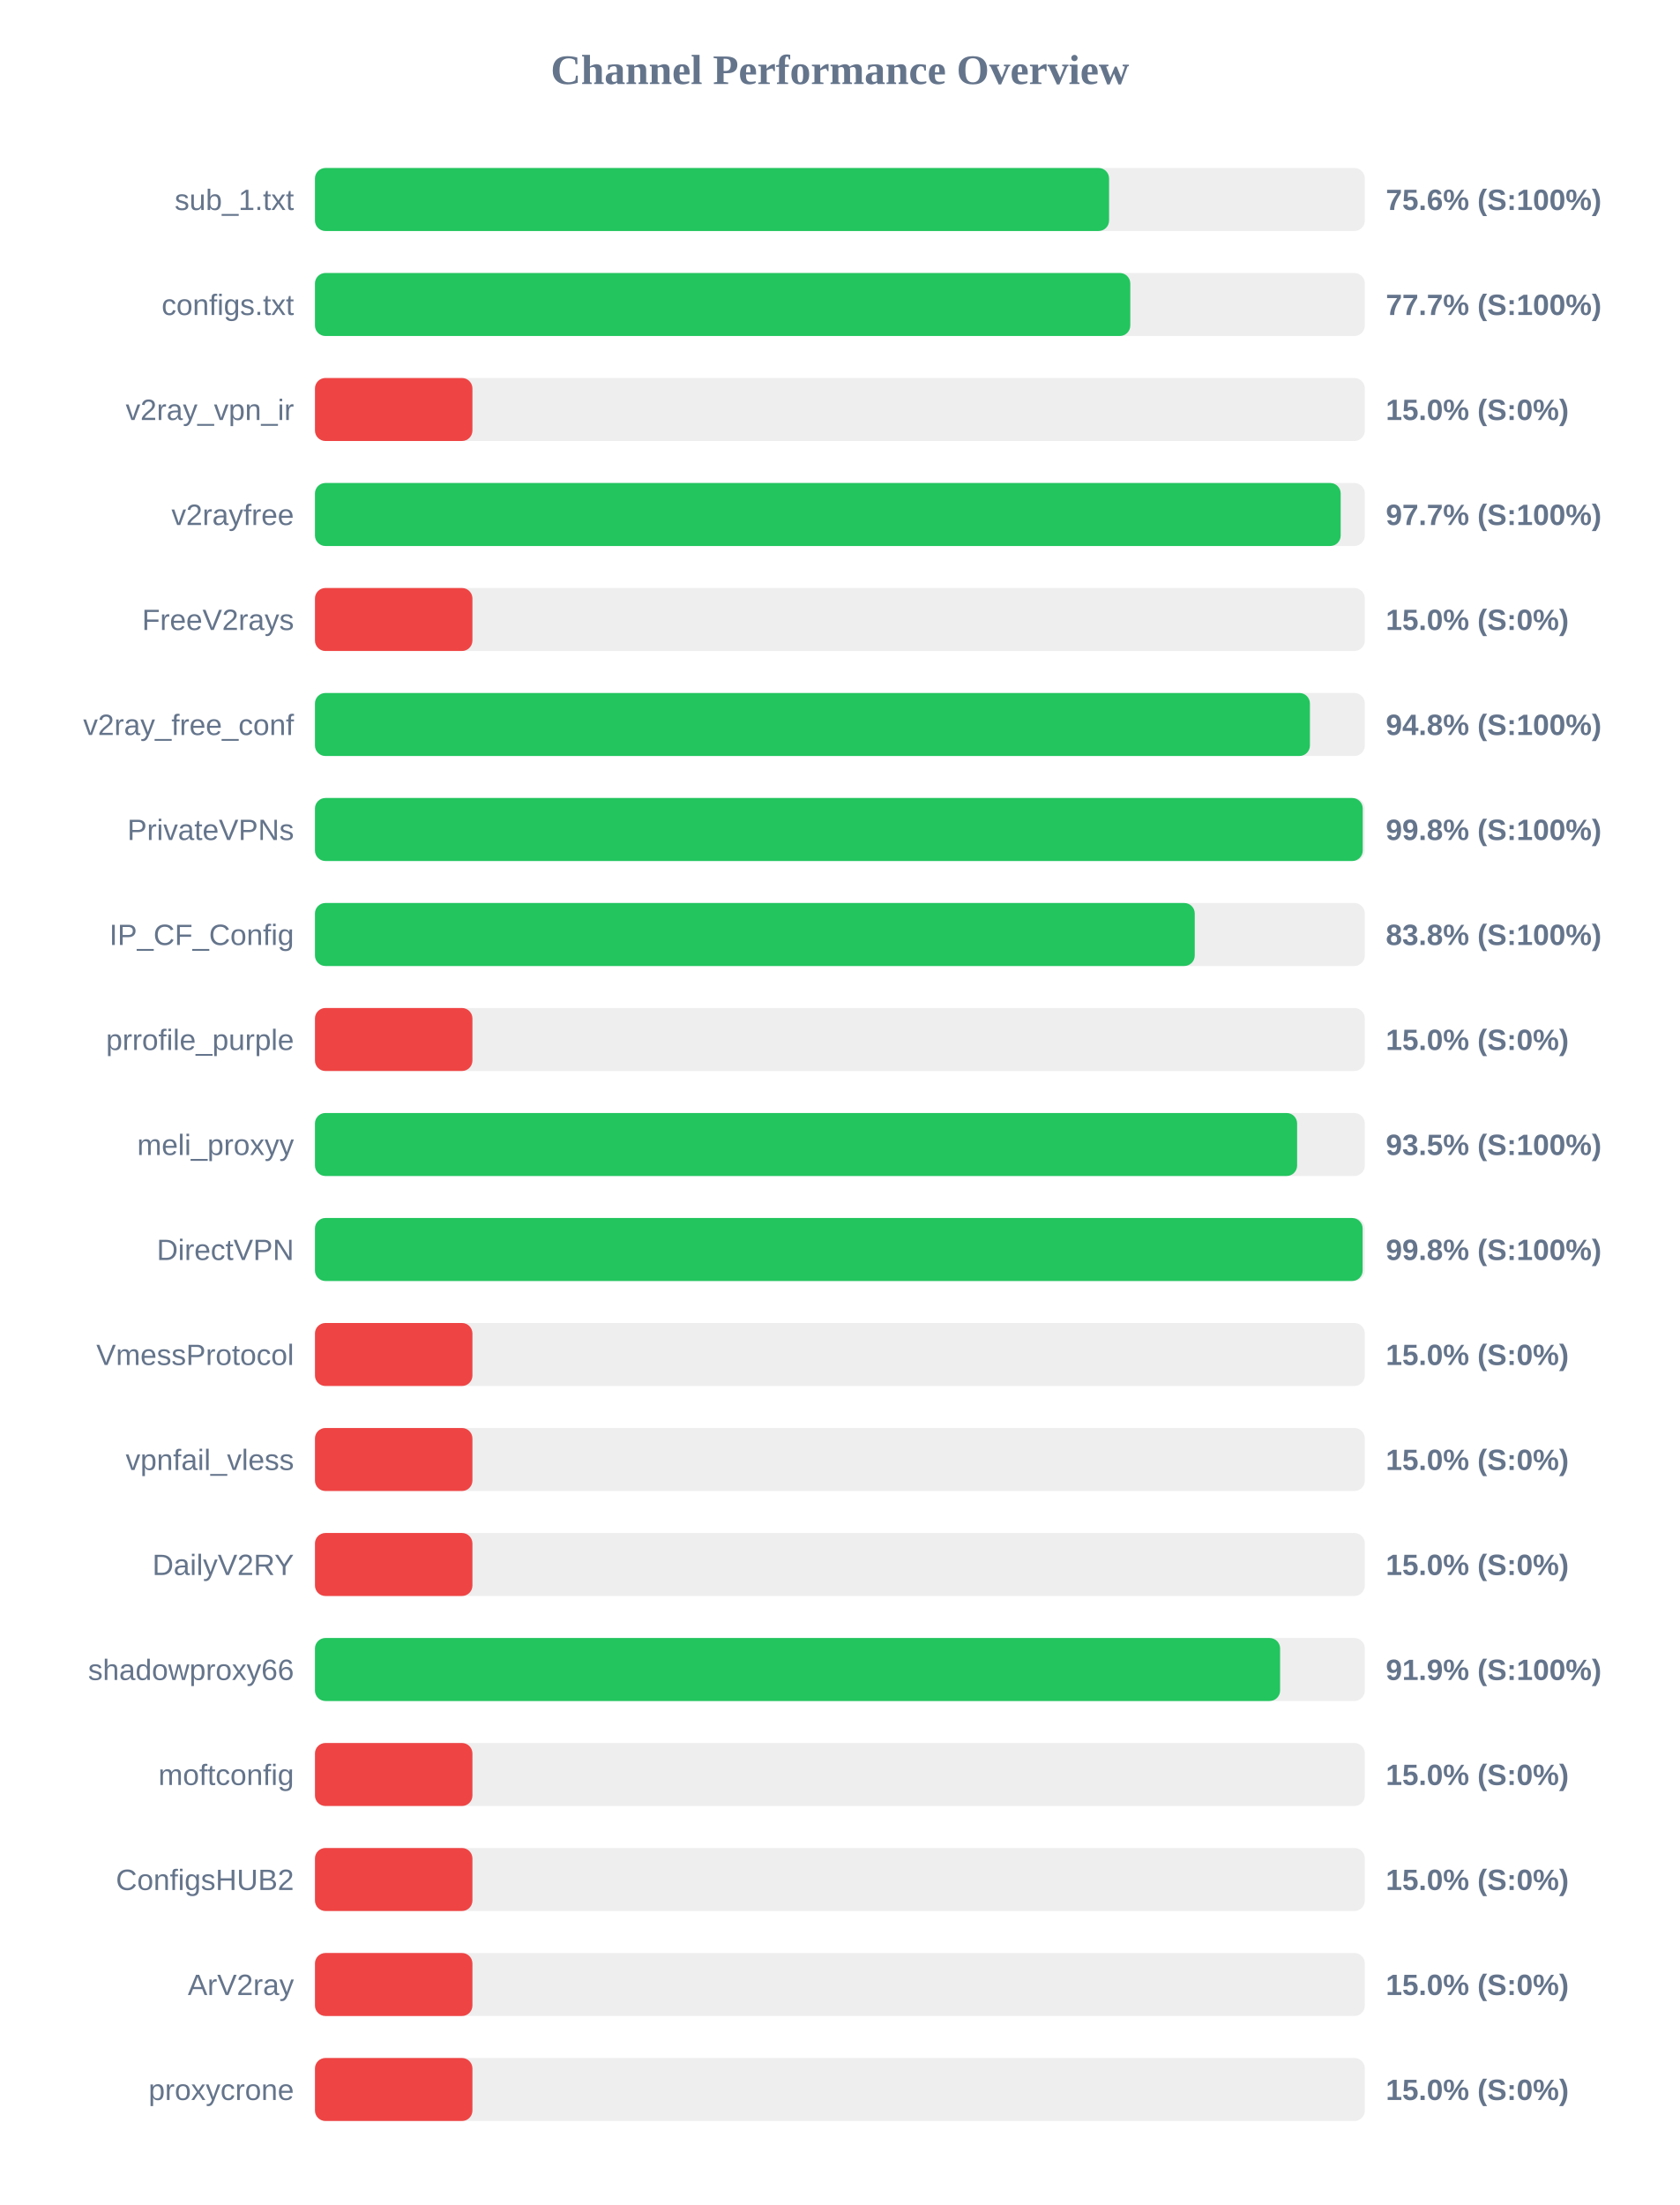
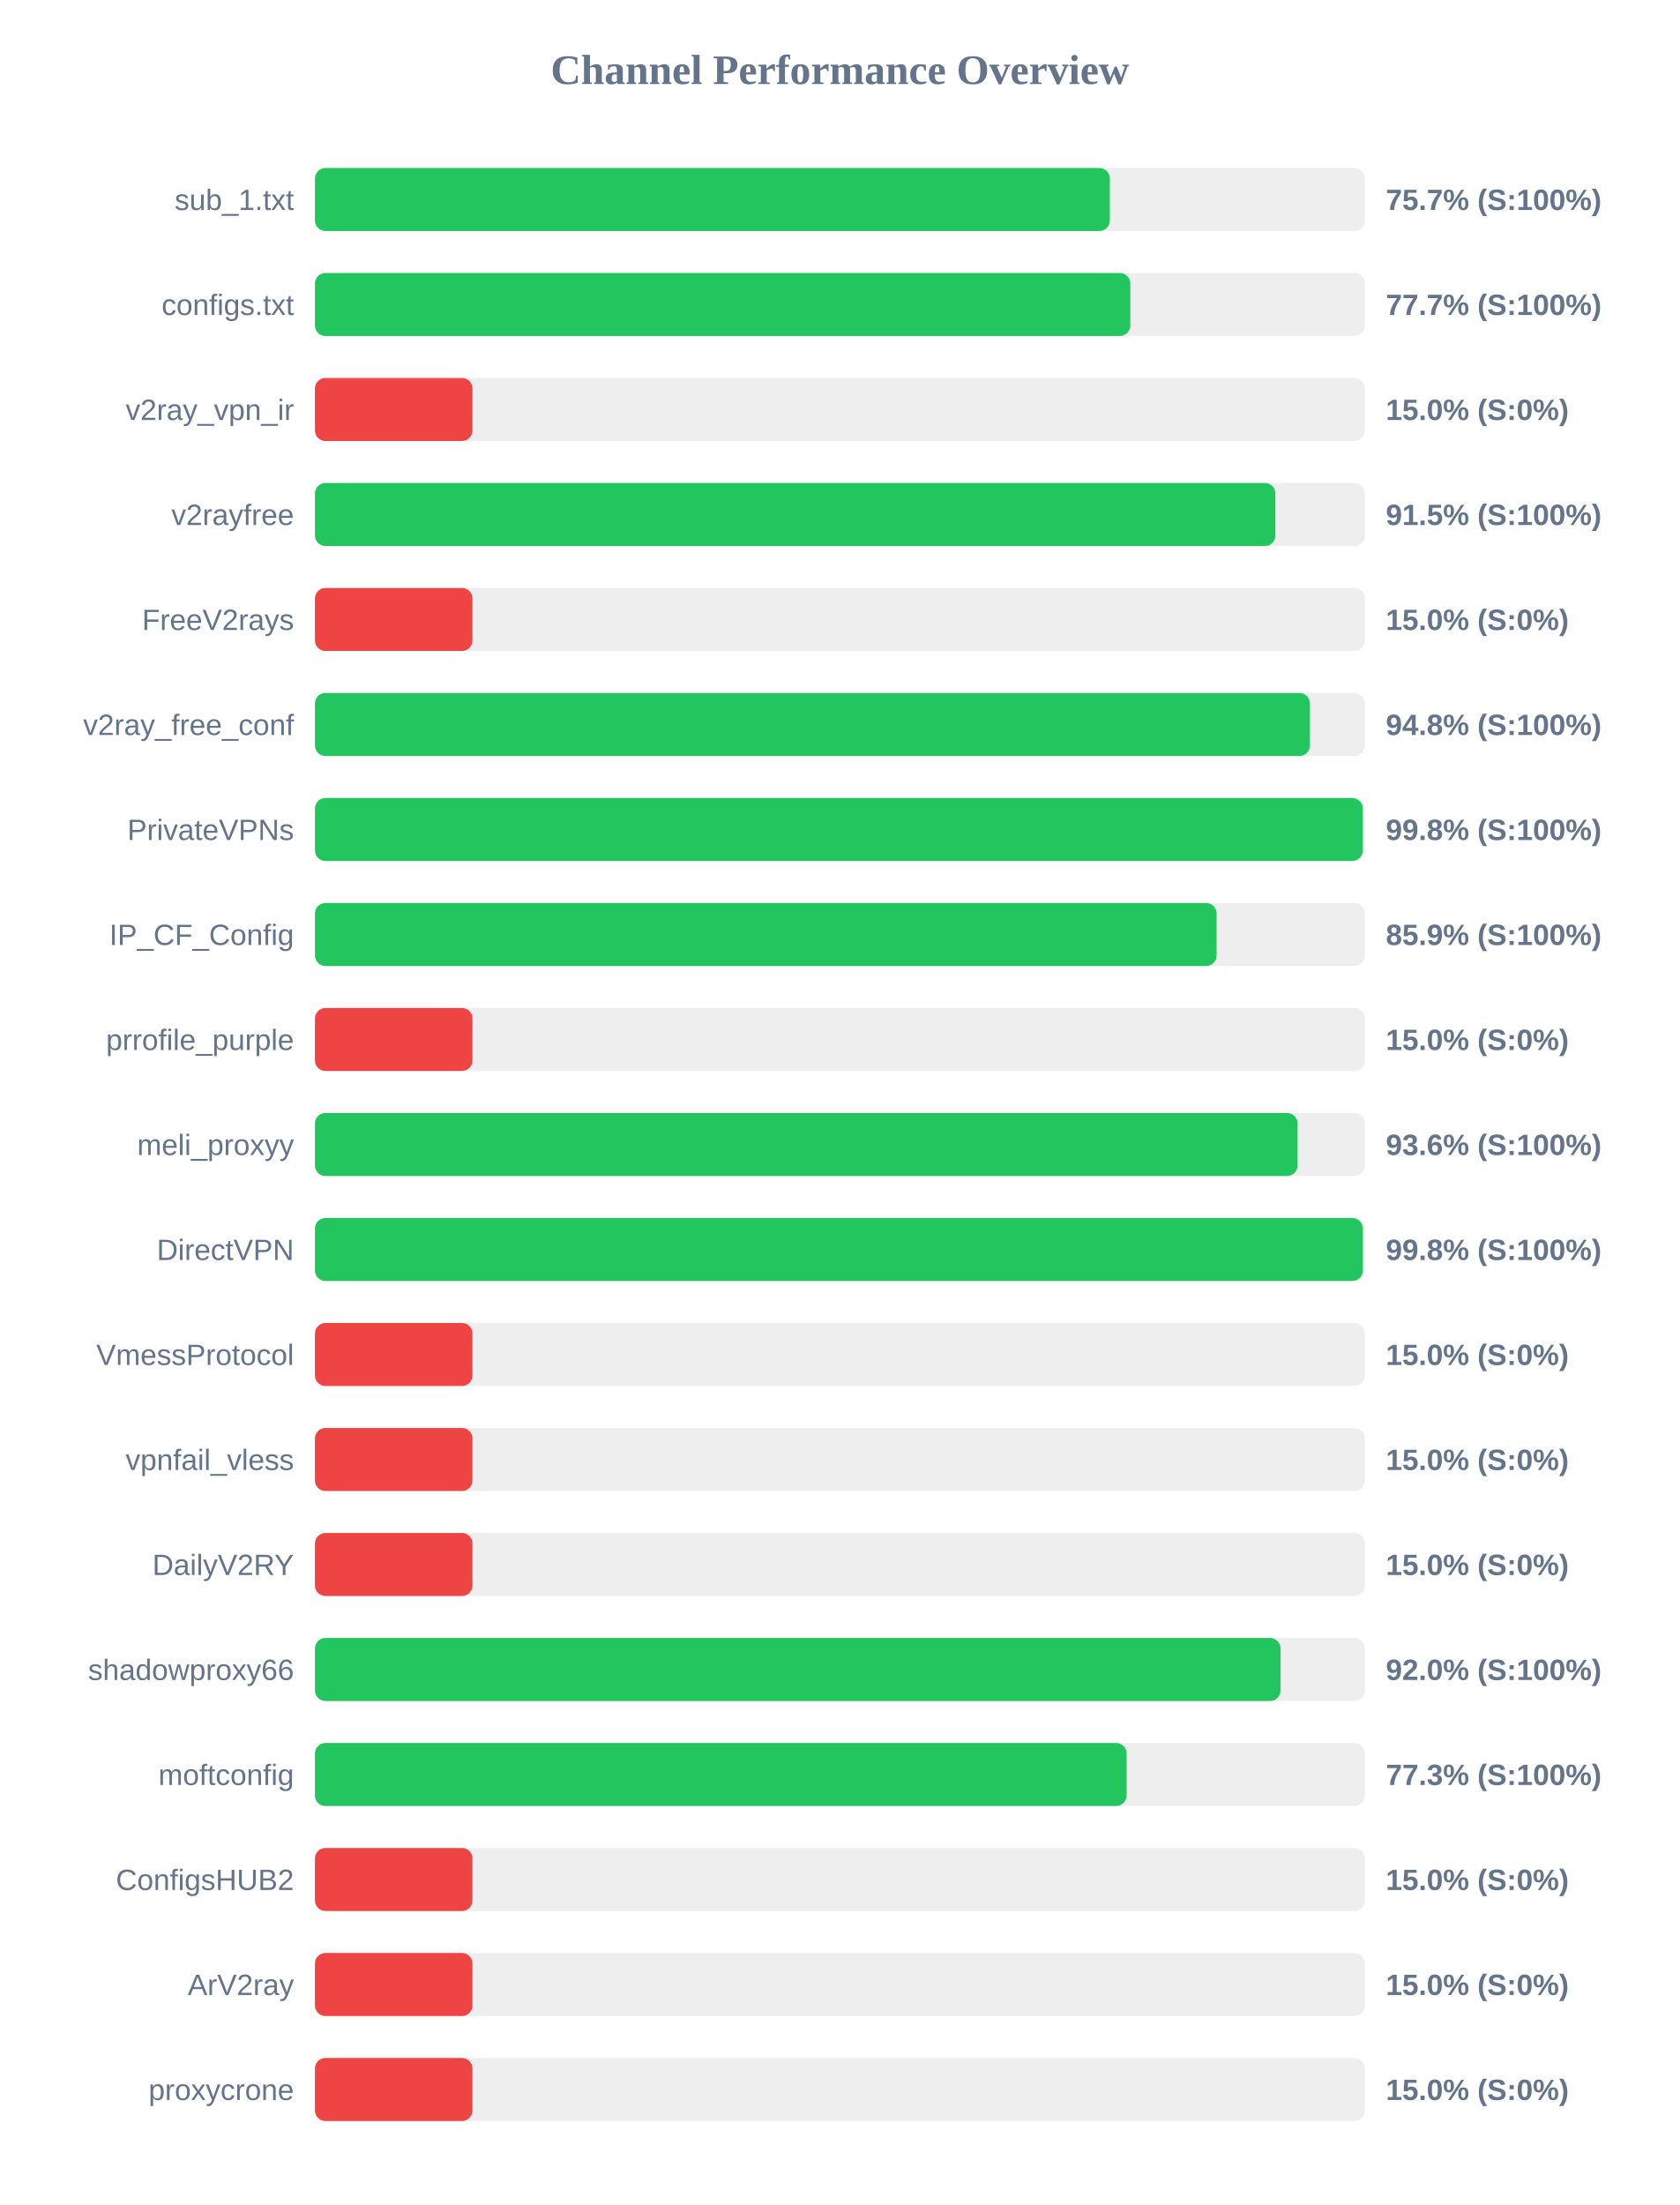
<svg xmlns="http://www.w3.org/2000/svg" width="800" height="1050" version="1.1">
  <style>
        .row { font: 14px Arial; fill: #64748b; }
        .score { font: bold 14px Arial; fill: #64748b; }
    </style>
  <text x="400" y="40" text-anchor="middle" font-size="20px" font-weight="bold" fill="#64748b">Channel Performance Overview</text>
  <rect x="150" y="80" width="500" height="30" fill="#eee" rx="5" />
-   <rect x="150" y="80" width="378.2" height="30" fill="#22c55e" rx="5" />
+   <rect x="150" y="80" width="378.55" height="30" fill="#22c55e" rx="5" />
  <text x="140" y="100" text-anchor="end" class="row">sub_1.txt</text>
-   <text x="660" y="100" text-anchor="start" class="score">75.6% (S:100%)</text>
+   <text x="660" y="100" text-anchor="start" class="score">75.7% (S:100%)</text>
  <rect x="150" y="130" width="500" height="30" fill="#eee" rx="5" />
  <rect x="150" y="130" width="388.3" height="30" fill="#22c55e" rx="5" />
  <text x="140" y="150" text-anchor="end" class="row">configs.txt</text>
  <text x="660" y="150" text-anchor="start" class="score">77.7% (S:100%)</text>
  <rect x="150" y="180" width="500" height="30" fill="#eee" rx="5" />
  <rect x="150" y="180" width="75.0" height="30" fill="#ef4444" rx="5" />
  <text x="140" y="200" text-anchor="end" class="row">v2ray_vpn_ir</text>
  <text x="660" y="200" text-anchor="start" class="score">15.0% (S:0%)</text>
  <rect x="150" y="230" width="500" height="30" fill="#eee" rx="5" />
-   <rect x="150" y="230" width="488.5" height="30" fill="#22c55e" rx="5" />
+   <rect x="150" y="230" width="457.4" height="30" fill="#22c55e" rx="5" />
  <text x="140" y="250" text-anchor="end" class="row">v2rayfree</text>
-   <text x="660" y="250" text-anchor="start" class="score">97.7% (S:100%)</text>
+   <text x="660" y="250" text-anchor="start" class="score">91.5% (S:100%)</text>
  <rect x="150" y="280" width="500" height="30" fill="#eee" rx="5" />
  <rect x="150" y="280" width="75.0" height="30" fill="#ef4444" rx="5" />
  <text x="140" y="300" text-anchor="end" class="row">FreeV2rays</text>
  <text x="660" y="300" text-anchor="start" class="score">15.0% (S:0%)</text>
  <rect x="150" y="330" width="500" height="30" fill="#eee" rx="5" />
  <rect x="150" y="330" width="473.85" height="30" fill="#22c55e" rx="5" />
  <text x="140" y="350" text-anchor="end" class="row">v2ray_free_conf</text>
  <text x="660" y="350" text-anchor="start" class="score">94.8% (S:100%)</text>
  <rect x="150" y="380" width="500" height="30" fill="#eee" rx="5" />
  <rect x="150" y="380" width="499.0" height="30" fill="#22c55e" rx="5" />
  <text x="140" y="400" text-anchor="end" class="row">PrivateVPNs</text>
  <text x="660" y="400" text-anchor="start" class="score">99.8% (S:100%)</text>
  <rect x="150" y="430" width="500" height="30" fill="#eee" rx="5" />
-   <rect x="150" y="430" width="419.0" height="30" fill="#22c55e" rx="5" />
+   <rect x="150" y="430" width="429.4" height="30" fill="#22c55e" rx="5" />
  <text x="140" y="450" text-anchor="end" class="row">IP_CF_Config</text>
-   <text x="660" y="450" text-anchor="start" class="score">83.8% (S:100%)</text>
+   <text x="660" y="450" text-anchor="start" class="score">85.9% (S:100%)</text>
  <rect x="150" y="480" width="500" height="30" fill="#eee" rx="5" />
  <rect x="150" y="480" width="75.0" height="30" fill="#ef4444" rx="5" />
  <text x="140" y="500" text-anchor="end" class="row">prrofile_purple</text>
  <text x="660" y="500" text-anchor="start" class="score">15.0% (S:0%)</text>
  <rect x="150" y="530" width="500" height="30" fill="#eee" rx="5" />
-   <rect x="150" y="530" width="467.75" height="30" fill="#22c55e" rx="5" />
+   <rect x="150" y="530" width="467.95" height="30" fill="#22c55e" rx="5" />
  <text x="140" y="550" text-anchor="end" class="row">meli_proxyy</text>
-   <text x="660" y="550" text-anchor="start" class="score">93.5% (S:100%)</text>
+   <text x="660" y="550" text-anchor="start" class="score">93.6% (S:100%)</text>
  <rect x="150" y="580" width="500" height="30" fill="#eee" rx="5" />
-   <rect x="150" y="580" width="498.95" height="30" fill="#22c55e" rx="5" />
+   <rect x="150" y="580" width="499.05" height="30" fill="#22c55e" rx="5" />
  <text x="140" y="600" text-anchor="end" class="row">DirectVPN</text>
  <text x="660" y="600" text-anchor="start" class="score">99.8% (S:100%)</text>
  <rect x="150" y="630" width="500" height="30" fill="#eee" rx="5" />
  <rect x="150" y="630" width="75.0" height="30" fill="#ef4444" rx="5" />
  <text x="140" y="650" text-anchor="end" class="row">VmessProtocol</text>
  <text x="660" y="650" text-anchor="start" class="score">15.0% (S:0%)</text>
  <rect x="150" y="680" width="500" height="30" fill="#eee" rx="5" />
  <rect x="150" y="680" width="75.0" height="30" fill="#ef4444" rx="5" />
  <text x="140" y="700" text-anchor="end" class="row">vpnfail_vless</text>
  <text x="660" y="700" text-anchor="start" class="score">15.0% (S:0%)</text>
  <rect x="150" y="730" width="500" height="30" fill="#eee" rx="5" />
  <rect x="150" y="730" width="75.0" height="30" fill="#ef4444" rx="5" />
  <text x="140" y="750" text-anchor="end" class="row">DailyV2RY</text>
  <text x="660" y="750" text-anchor="start" class="score">15.0% (S:0%)</text>
  <rect x="150" y="780" width="500" height="30" fill="#eee" rx="5" />
-   <rect x="150" y="780" width="459.65" height="30" fill="#22c55e" rx="5" />
+   <rect x="150" y="780" width="459.85" height="30" fill="#22c55e" rx="5" />
  <text x="140" y="800" text-anchor="end" class="row">shadowproxy66</text>
-   <text x="660" y="800" text-anchor="start" class="score">91.9% (S:100%)</text>
+   <text x="660" y="800" text-anchor="start" class="score">92.0% (S:100%)</text>
  <rect x="150" y="830" width="500" height="30" fill="#eee" rx="5" />
-   <rect x="150" y="830" width="75.0" height="30" fill="#ef4444" rx="5" />
+   <rect x="150" y="830" width="386.55" height="30" fill="#22c55e" rx="5" />
  <text x="140" y="850" text-anchor="end" class="row">moftconfig</text>
-   <text x="660" y="850" text-anchor="start" class="score">15.0% (S:0%)</text>
+   <text x="660" y="850" text-anchor="start" class="score">77.3% (S:100%)</text>
  <rect x="150" y="880" width="500" height="30" fill="#eee" rx="5" />
  <rect x="150" y="880" width="75.0" height="30" fill="#ef4444" rx="5" />
  <text x="140" y="900" text-anchor="end" class="row">ConfigsHUB2</text>
  <text x="660" y="900" text-anchor="start" class="score">15.0% (S:0%)</text>
  <rect x="150" y="930" width="500" height="30" fill="#eee" rx="5" />
  <rect x="150" y="930" width="75.0" height="30" fill="#ef4444" rx="5" />
  <text x="140" y="950" text-anchor="end" class="row">ArV2ray</text>
  <text x="660" y="950" text-anchor="start" class="score">15.0% (S:0%)</text>
  <rect x="150" y="980" width="500" height="30" fill="#eee" rx="5" />
  <rect x="150" y="980" width="75.0" height="30" fill="#ef4444" rx="5" />
  <text x="140" y="1000" text-anchor="end" class="row">proxycrone</text>
  <text x="660" y="1000" text-anchor="start" class="score">15.0% (S:0%)</text>
</svg>
